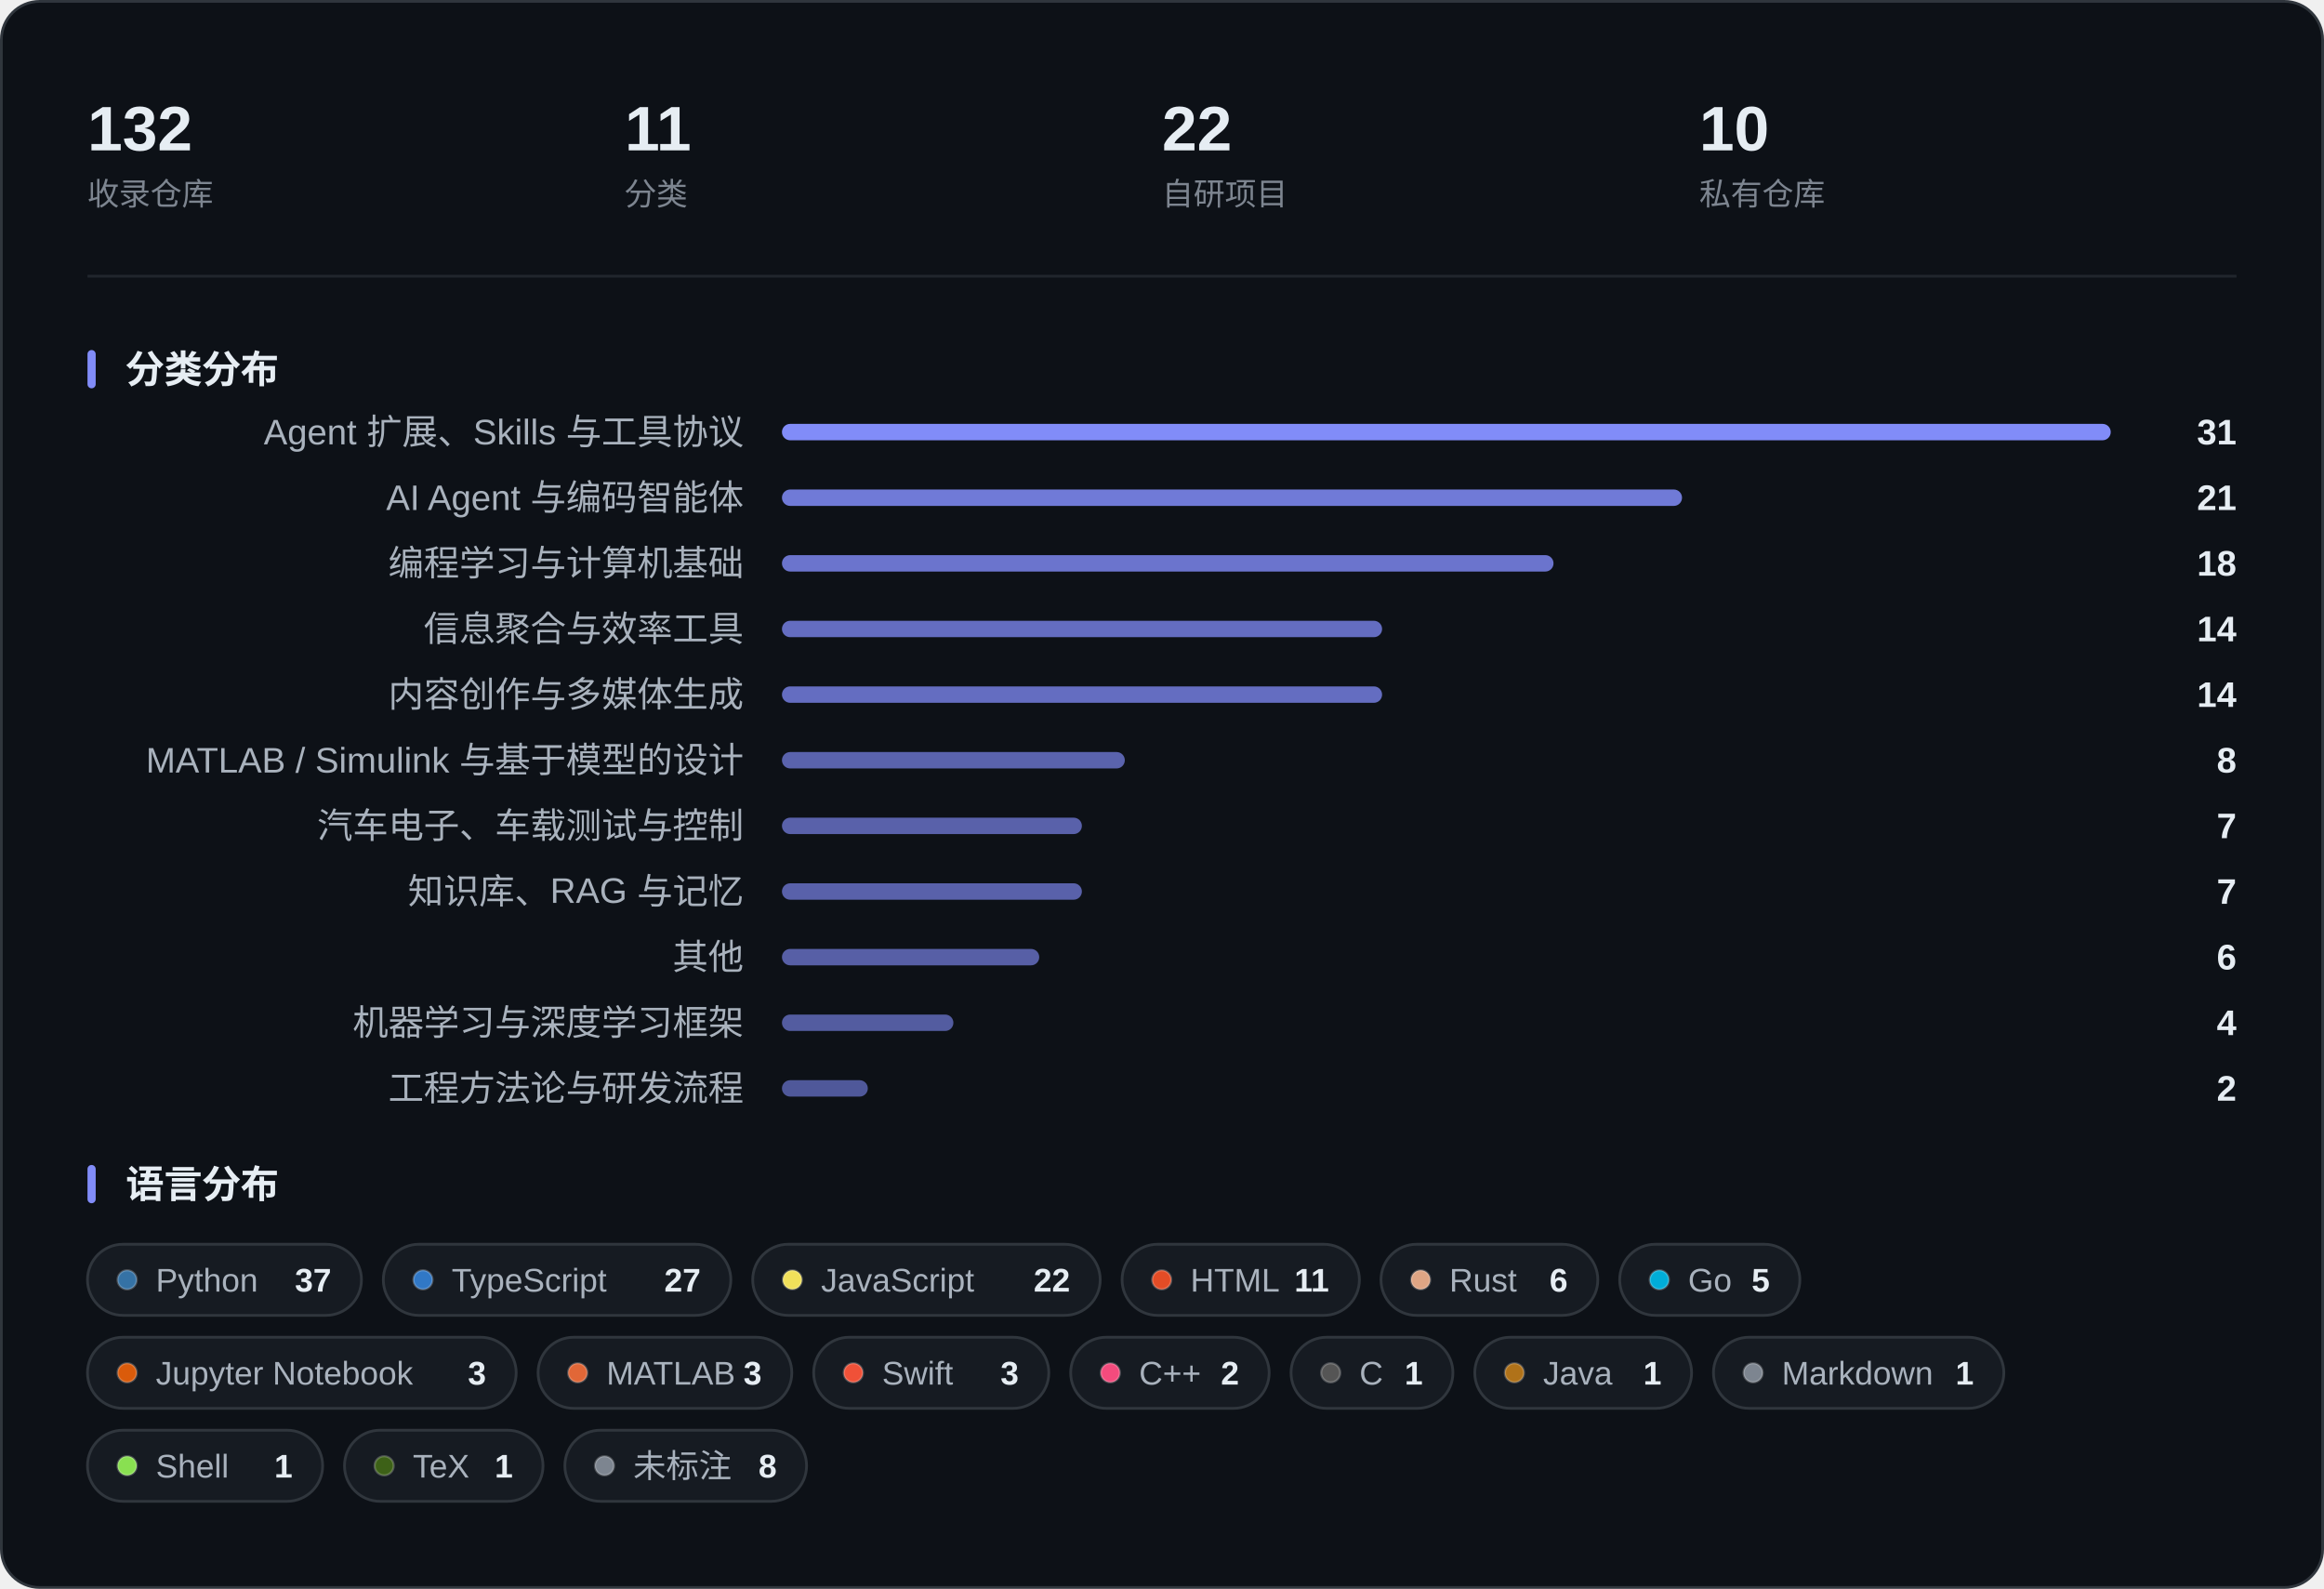
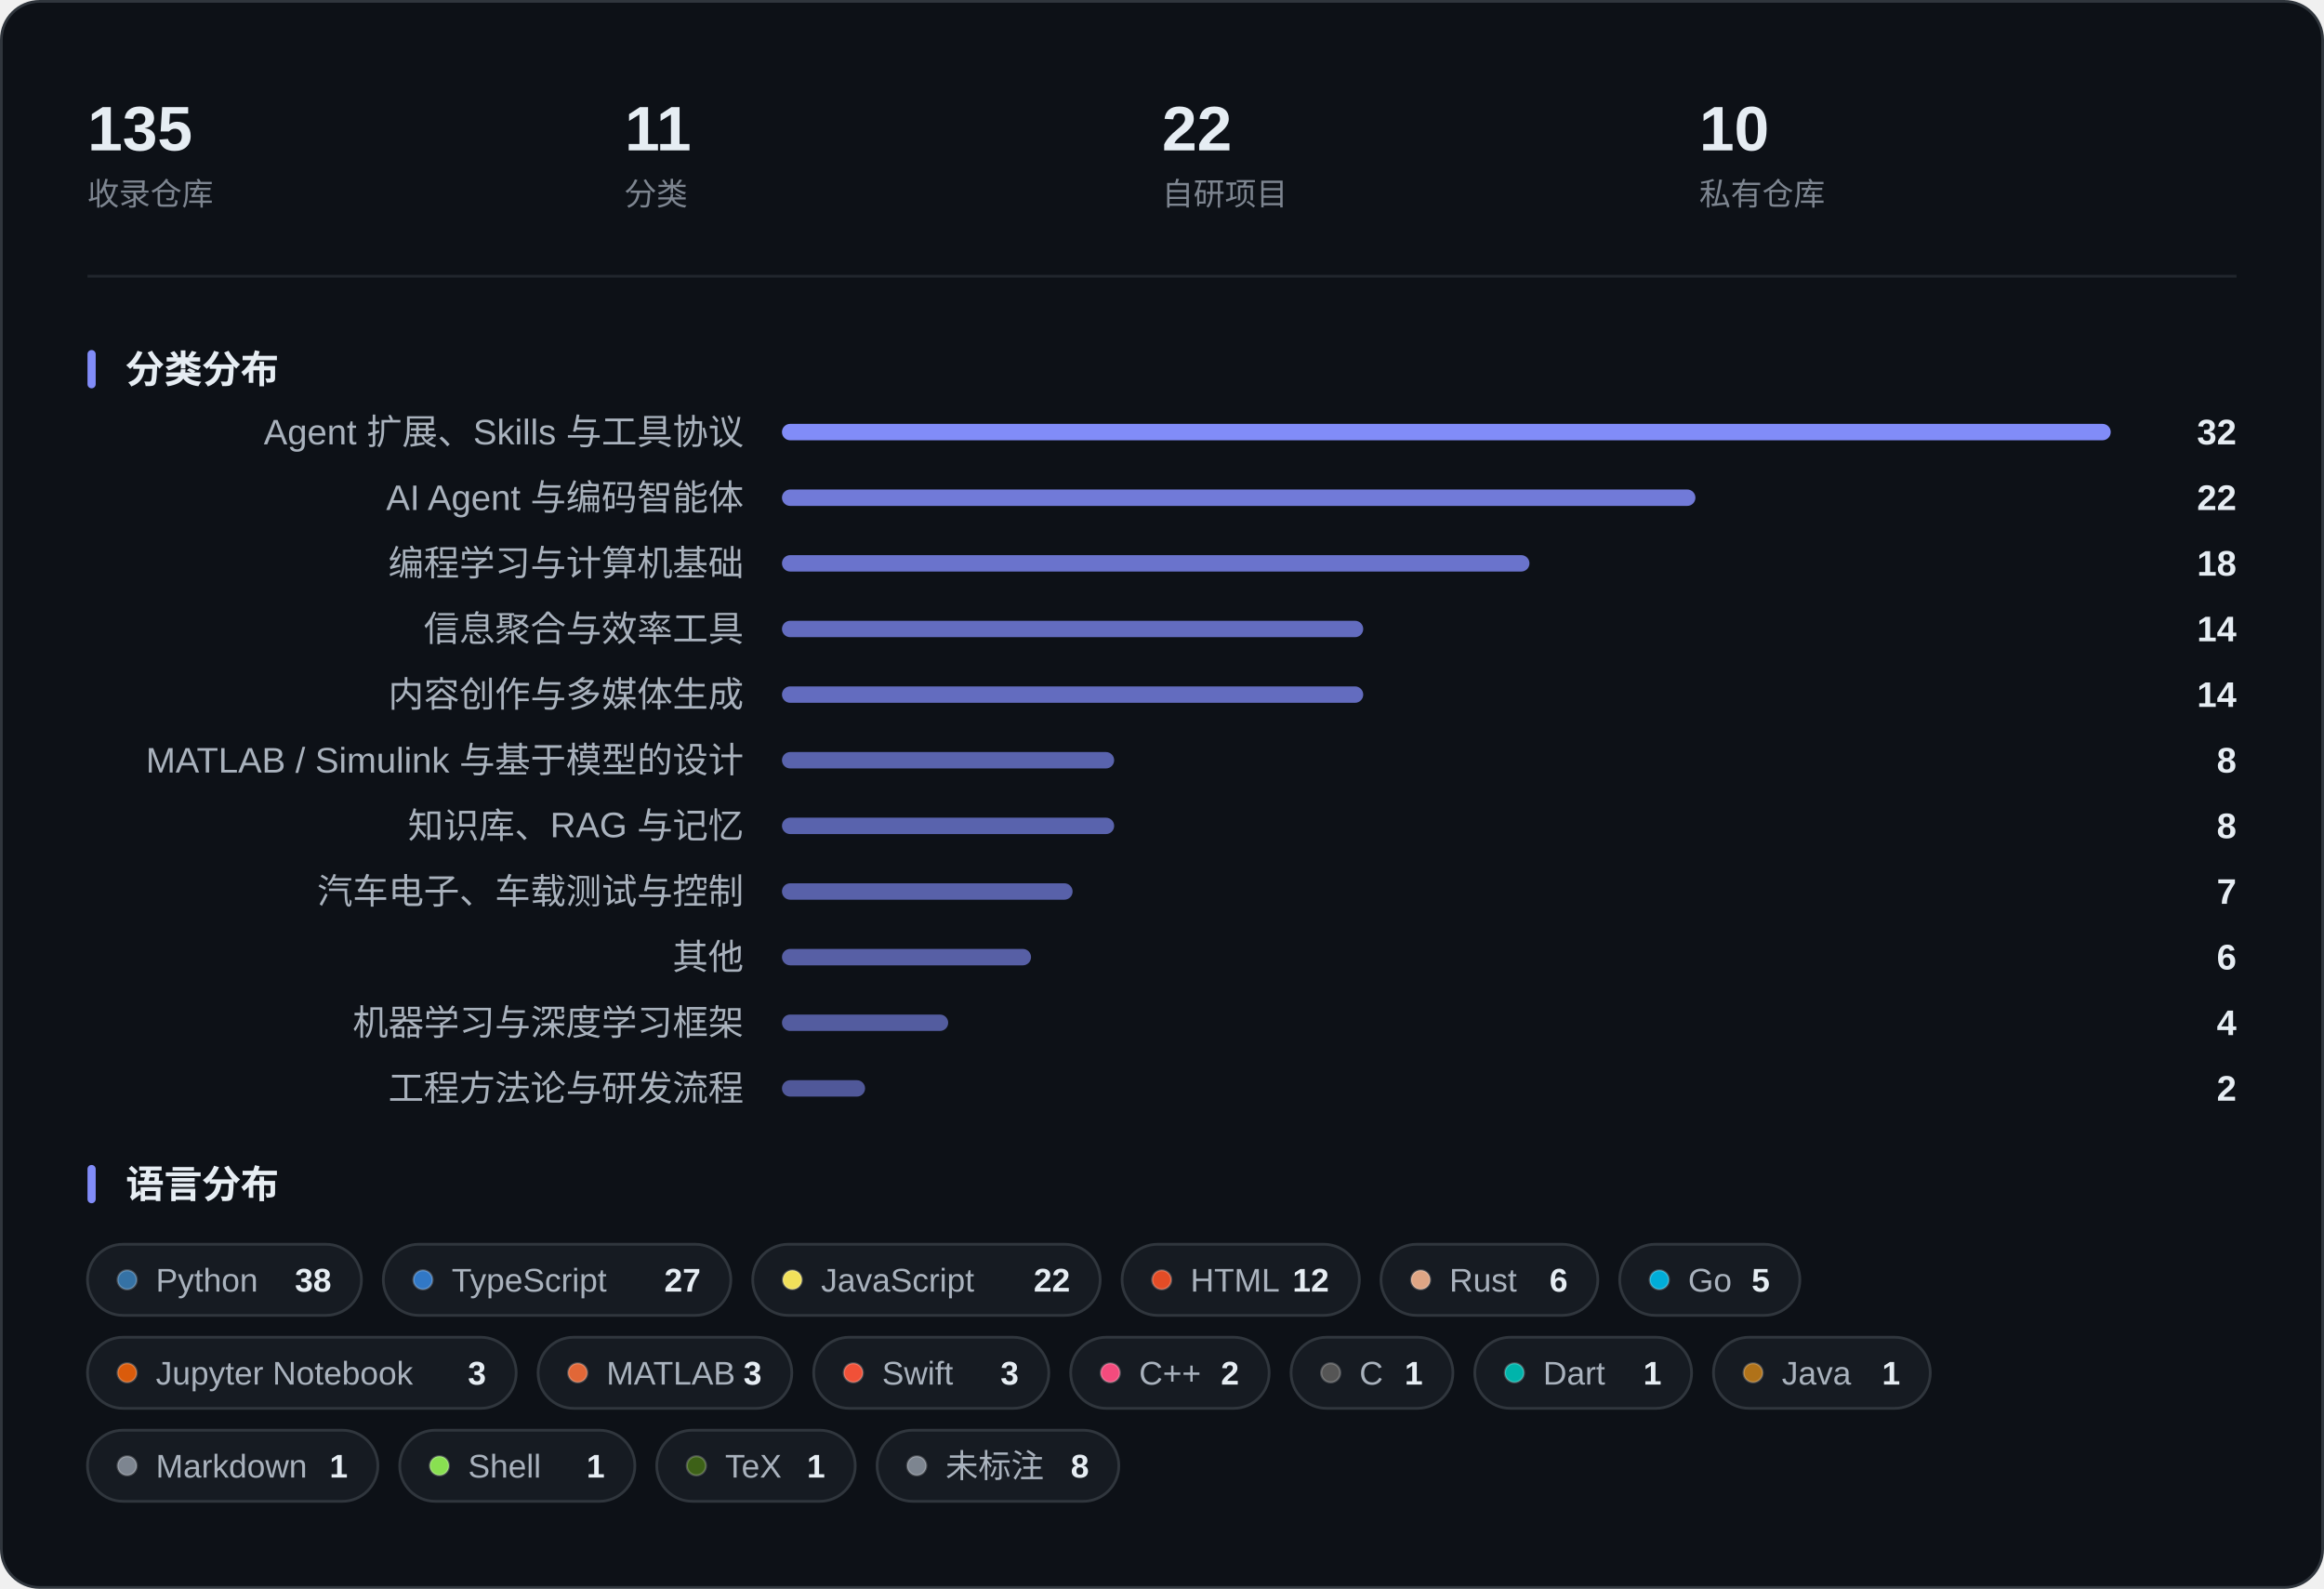
<svg xmlns="http://www.w3.org/2000/svg" width="850" height="581" viewBox="0 0 850 581" role="img" aria-label="收藏概览：指标、分类分布与语言分布">
  <rect x="0.5" y="0.5" width="849" height="580" rx="14" fill="#0D1117" stroke="#30363D" />
-   <text x="32.0" y="55.0" font-family="-apple-system, BlinkMacSystemFont, 'Segoe UI', 'PingFang SC', 'Hiragino Sans GB', 'Microsoft YaHei', 'Helvetica Neue', Arial, sans-serif" font-size="23" fill="#E6EDF3" font-weight="600">132</text>
+   <text x="32.0" y="55.0" font-family="-apple-system, BlinkMacSystemFont, 'Segoe UI', 'PingFang SC', 'Hiragino Sans GB', 'Microsoft YaHei', 'Helvetica Neue', Arial, sans-serif" font-size="23" fill="#E6EDF3" font-weight="600">135</text>
  <text x="32.0" y="75.0" font-family="-apple-system, BlinkMacSystemFont, 'Segoe UI', 'PingFang SC', 'Hiragino Sans GB', 'Microsoft YaHei', 'Helvetica Neue', Arial, sans-serif" font-size="11.5" fill="#7D8590">收录仓库</text>
  <text x="228.5" y="55.0" font-family="-apple-system, BlinkMacSystemFont, 'Segoe UI', 'PingFang SC', 'Hiragino Sans GB', 'Microsoft YaHei', 'Helvetica Neue', Arial, sans-serif" font-size="23" fill="#E6EDF3" font-weight="600">11</text>
  <text x="228.5" y="75.0" font-family="-apple-system, BlinkMacSystemFont, 'Segoe UI', 'PingFang SC', 'Hiragino Sans GB', 'Microsoft YaHei', 'Helvetica Neue', Arial, sans-serif" font-size="11.5" fill="#7D8590">分类</text>
  <text x="425.0" y="55.0" font-family="-apple-system, BlinkMacSystemFont, 'Segoe UI', 'PingFang SC', 'Hiragino Sans GB', 'Microsoft YaHei', 'Helvetica Neue', Arial, sans-serif" font-size="23" fill="#E6EDF3" font-weight="600">22</text>
  <text x="425.0" y="75.0" font-family="-apple-system, BlinkMacSystemFont, 'Segoe UI', 'PingFang SC', 'Hiragino Sans GB', 'Microsoft YaHei', 'Helvetica Neue', Arial, sans-serif" font-size="11.5" fill="#7D8590">自研项目</text>
  <text x="621.5" y="55.0" font-family="-apple-system, BlinkMacSystemFont, 'Segoe UI', 'PingFang SC', 'Hiragino Sans GB', 'Microsoft YaHei', 'Helvetica Neue', Arial, sans-serif" font-size="23" fill="#E6EDF3" font-weight="600">10</text>
  <text x="621.5" y="75.0" font-family="-apple-system, BlinkMacSystemFont, 'Segoe UI', 'PingFang SC', 'Hiragino Sans GB', 'Microsoft YaHei', 'Helvetica Neue', Arial, sans-serif" font-size="11.5" fill="#7D8590">私有仓库</text>
  <line x1="32" y1="101.0" x2="818" y2="101.0" stroke="#21262D" />
  <rect x="32" y="128.0" width="3" height="14" rx="1.5" fill="#818CF8" />
  <text x="46.0" y="140.0" font-family="-apple-system, BlinkMacSystemFont, 'Segoe UI', 'PingFang SC', 'Hiragino Sans GB', 'Microsoft YaHei', 'Helvetica Neue', Arial, sans-serif" font-size="14" fill="#E6EDF3" font-weight="600">分类分布</text>
  <text x="272.0" y="162.5" font-family="-apple-system, BlinkMacSystemFont, 'Segoe UI', 'PingFang SC', 'Hiragino Sans GB', 'Microsoft YaHei', 'Helvetica Neue', Arial, sans-serif" font-size="13" fill="#A9B2BD" text-anchor="end">Agent 扩展、Skills 与工具协议</text>
  <rect x="286.0" y="155.0" width="486.0" height="6" rx="3.0" fill="#818CF8" fill-opacity="1.000" />
-   <text x="818.0" y="162.5" font-family="-apple-system, BlinkMacSystemFont, 'Segoe UI', 'PingFang SC', 'Hiragino Sans GB', 'Microsoft YaHei', 'Helvetica Neue', Arial, sans-serif" font-size="13" fill="#E6EDF3" font-weight="600" text-anchor="end">31</text>
+   <text x="818.0" y="162.5" font-family="-apple-system, BlinkMacSystemFont, 'Segoe UI', 'PingFang SC', 'Hiragino Sans GB', 'Microsoft YaHei', 'Helvetica Neue', Arial, sans-serif" font-size="13" fill="#E6EDF3" font-weight="600" text-anchor="end">32</text>
  <text x="272.0" y="186.5" font-family="-apple-system, BlinkMacSystemFont, 'Segoe UI', 'PingFang SC', 'Hiragino Sans GB', 'Microsoft YaHei', 'Helvetica Neue', Arial, sans-serif" font-size="13" fill="#A9B2BD" text-anchor="end">AI Agent 与编码智能体</text>
-   <rect x="286.0" y="179.0" width="329.2" height="6" rx="3.0" fill="#818CF8" fill-opacity="0.855" />
-   <text x="818.0" y="186.5" font-family="-apple-system, BlinkMacSystemFont, 'Segoe UI', 'PingFang SC', 'Hiragino Sans GB', 'Microsoft YaHei', 'Helvetica Neue', Arial, sans-serif" font-size="13" fill="#E6EDF3" font-weight="600" text-anchor="end">21</text>
+   <rect x="286.0" y="179.0" width="334.1" height="6" rx="3.0" fill="#818CF8" fill-opacity="0.859" />
+   <text x="818.0" y="186.5" font-family="-apple-system, BlinkMacSystemFont, 'Segoe UI', 'PingFang SC', 'Hiragino Sans GB', 'Microsoft YaHei', 'Helvetica Neue', Arial, sans-serif" font-size="13" fill="#E6EDF3" font-weight="600" text-anchor="end">22</text>
  <text x="272.0" y="210.5" font-family="-apple-system, BlinkMacSystemFont, 'Segoe UI', 'PingFang SC', 'Hiragino Sans GB', 'Microsoft YaHei', 'Helvetica Neue', Arial, sans-serif" font-size="13" fill="#A9B2BD" text-anchor="end">编程学习与计算机基础</text>
-   <rect x="286.0" y="203.0" width="282.2" height="6" rx="3.0" fill="#818CF8" fill-opacity="0.811" />
+   <rect x="286.0" y="203.0" width="273.4" height="6" rx="3.0" fill="#818CF8" fill-opacity="0.803" />
  <text x="818.0" y="210.5" font-family="-apple-system, BlinkMacSystemFont, 'Segoe UI', 'PingFang SC', 'Hiragino Sans GB', 'Microsoft YaHei', 'Helvetica Neue', Arial, sans-serif" font-size="13" fill="#E6EDF3" font-weight="600" text-anchor="end">18</text>
  <text x="272.0" y="234.5" font-family="-apple-system, BlinkMacSystemFont, 'Segoe UI', 'PingFang SC', 'Hiragino Sans GB', 'Microsoft YaHei', 'Helvetica Neue', Arial, sans-serif" font-size="13" fill="#A9B2BD" text-anchor="end">信息聚合与效率工具</text>
-   <rect x="286.0" y="227.0" width="219.5" height="6" rx="3.0" fill="#818CF8" fill-opacity="0.753" />
+   <rect x="286.0" y="227.0" width="212.6" height="6" rx="3.0" fill="#818CF8" fill-opacity="0.747" />
  <text x="818.0" y="234.5" font-family="-apple-system, BlinkMacSystemFont, 'Segoe UI', 'PingFang SC', 'Hiragino Sans GB', 'Microsoft YaHei', 'Helvetica Neue', Arial, sans-serif" font-size="13" fill="#E6EDF3" font-weight="600" text-anchor="end">14</text>
  <text x="272.0" y="258.5" font-family="-apple-system, BlinkMacSystemFont, 'Segoe UI', 'PingFang SC', 'Hiragino Sans GB', 'Microsoft YaHei', 'Helvetica Neue', Arial, sans-serif" font-size="13" fill="#A9B2BD" text-anchor="end">内容创作与多媒体生成</text>
-   <rect x="286.0" y="251.0" width="219.5" height="6" rx="3.0" fill="#818CF8" fill-opacity="0.753" />
+   <rect x="286.0" y="251.0" width="212.6" height="6" rx="3.0" fill="#818CF8" fill-opacity="0.747" />
  <text x="818.0" y="258.5" font-family="-apple-system, BlinkMacSystemFont, 'Segoe UI', 'PingFang SC', 'Hiragino Sans GB', 'Microsoft YaHei', 'Helvetica Neue', Arial, sans-serif" font-size="13" fill="#E6EDF3" font-weight="600" text-anchor="end">14</text>
  <text x="272.0" y="282.5" font-family="-apple-system, BlinkMacSystemFont, 'Segoe UI', 'PingFang SC', 'Hiragino Sans GB', 'Microsoft YaHei', 'Helvetica Neue', Arial, sans-serif" font-size="13" fill="#A9B2BD" text-anchor="end">MATLAB / Simulink 与基于模型的设计</text>
-   <rect x="286.0" y="275.0" width="125.4" height="6" rx="3.0" fill="#818CF8" fill-opacity="0.666" />
+   <rect x="286.0" y="275.0" width="121.5" height="6" rx="3.0" fill="#818CF8" fill-opacity="0.663" />
  <text x="818.0" y="282.5" font-family="-apple-system, BlinkMacSystemFont, 'Segoe UI', 'PingFang SC', 'Hiragino Sans GB', 'Microsoft YaHei', 'Helvetica Neue', Arial, sans-serif" font-size="13" fill="#E6EDF3" font-weight="600" text-anchor="end">8</text>
-   <text x="272.0" y="306.5" font-family="-apple-system, BlinkMacSystemFont, 'Segoe UI', 'PingFang SC', 'Hiragino Sans GB', 'Microsoft YaHei', 'Helvetica Neue', Arial, sans-serif" font-size="13" fill="#A9B2BD" text-anchor="end">汽车电子、车载测试与控制</text>
-   <rect x="286.0" y="299.0" width="109.7" height="6" rx="3.0" fill="#818CF8" fill-opacity="0.652" />
-   <text x="818.0" y="306.5" font-family="-apple-system, BlinkMacSystemFont, 'Segoe UI', 'PingFang SC', 'Hiragino Sans GB', 'Microsoft YaHei', 'Helvetica Neue', Arial, sans-serif" font-size="13" fill="#E6EDF3" font-weight="600" text-anchor="end">7</text>
-   <text x="272.0" y="330.5" font-family="-apple-system, BlinkMacSystemFont, 'Segoe UI', 'PingFang SC', 'Hiragino Sans GB', 'Microsoft YaHei', 'Helvetica Neue', Arial, sans-serif" font-size="13" fill="#A9B2BD" text-anchor="end">知识库、RAG 与记忆</text>
-   <rect x="286.0" y="323.0" width="109.7" height="6" rx="3.0" fill="#818CF8" fill-opacity="0.652" />
+   <text x="272.0" y="306.5" font-family="-apple-system, BlinkMacSystemFont, 'Segoe UI', 'PingFang SC', 'Hiragino Sans GB', 'Microsoft YaHei', 'Helvetica Neue', Arial, sans-serif" font-size="13" fill="#A9B2BD" text-anchor="end">知识库、RAG 与记忆</text>
+   <rect x="286.0" y="299.0" width="121.5" height="6" rx="3.0" fill="#818CF8" fill-opacity="0.663" />
+   <text x="818.0" y="306.5" font-family="-apple-system, BlinkMacSystemFont, 'Segoe UI', 'PingFang SC', 'Hiragino Sans GB', 'Microsoft YaHei', 'Helvetica Neue', Arial, sans-serif" font-size="13" fill="#E6EDF3" font-weight="600" text-anchor="end">8</text>
+   <text x="272.0" y="330.5" font-family="-apple-system, BlinkMacSystemFont, 'Segoe UI', 'PingFang SC', 'Hiragino Sans GB', 'Microsoft YaHei', 'Helvetica Neue', Arial, sans-serif" font-size="13" fill="#A9B2BD" text-anchor="end">汽车电子、车载测试与控制</text>
+   <rect x="286.0" y="323.0" width="106.3" height="6" rx="3.0" fill="#818CF8" fill-opacity="0.648" />
  <text x="818.0" y="330.5" font-family="-apple-system, BlinkMacSystemFont, 'Segoe UI', 'PingFang SC', 'Hiragino Sans GB', 'Microsoft YaHei', 'Helvetica Neue', Arial, sans-serif" font-size="13" fill="#E6EDF3" font-weight="600" text-anchor="end">7</text>
  <text x="272.0" y="354.5" font-family="-apple-system, BlinkMacSystemFont, 'Segoe UI', 'PingFang SC', 'Hiragino Sans GB', 'Microsoft YaHei', 'Helvetica Neue', Arial, sans-serif" font-size="13" fill="#A9B2BD" text-anchor="end">其他</text>
-   <rect x="286.0" y="347.0" width="94.1" height="6" rx="3.0" fill="#818CF8" fill-opacity="0.637" />
+   <rect x="286.0" y="347.0" width="91.1" height="6" rx="3.0" fill="#818CF8" fill-opacity="0.634" />
  <text x="818.0" y="354.5" font-family="-apple-system, BlinkMacSystemFont, 'Segoe UI', 'PingFang SC', 'Hiragino Sans GB', 'Microsoft YaHei', 'Helvetica Neue', Arial, sans-serif" font-size="13" fill="#E6EDF3" font-weight="600" text-anchor="end">6</text>
  <text x="272.0" y="378.5" font-family="-apple-system, BlinkMacSystemFont, 'Segoe UI', 'PingFang SC', 'Hiragino Sans GB', 'Microsoft YaHei', 'Helvetica Neue', Arial, sans-serif" font-size="13" fill="#A9B2BD" text-anchor="end">机器学习与深度学习框架</text>
-   <rect x="286.0" y="371.0" width="62.7" height="6" rx="3.0" fill="#818CF8" fill-opacity="0.608" />
+   <rect x="286.0" y="371.0" width="60.8" height="6" rx="3.0" fill="#818CF8" fill-opacity="0.606" />
  <text x="818.0" y="378.5" font-family="-apple-system, BlinkMacSystemFont, 'Segoe UI', 'PingFang SC', 'Hiragino Sans GB', 'Microsoft YaHei', 'Helvetica Neue', Arial, sans-serif" font-size="13" fill="#E6EDF3" font-weight="600" text-anchor="end">4</text>
  <text x="272.0" y="402.5" font-family="-apple-system, BlinkMacSystemFont, 'Segoe UI', 'PingFang SC', 'Hiragino Sans GB', 'Microsoft YaHei', 'Helvetica Neue', Arial, sans-serif" font-size="13" fill="#A9B2BD" text-anchor="end">工程方法论与研发流程</text>
-   <rect x="286.0" y="395.0" width="31.4" height="6" rx="3.0" fill="#818CF8" fill-opacity="0.579" />
+   <rect x="286.0" y="395.0" width="30.4" height="6" rx="3.0" fill="#818CF8" fill-opacity="0.578" />
  <text x="818.0" y="402.5" font-family="-apple-system, BlinkMacSystemFont, 'Segoe UI', 'PingFang SC', 'Hiragino Sans GB', 'Microsoft YaHei', 'Helvetica Neue', Arial, sans-serif" font-size="13" fill="#E6EDF3" font-weight="600" text-anchor="end">2</text>
  <rect x="32" y="426.0" width="3" height="14" rx="1.5" fill="#818CF8" />
  <text x="46.0" y="438.0" font-family="-apple-system, BlinkMacSystemFont, 'Segoe UI', 'PingFang SC', 'Hiragino Sans GB', 'Microsoft YaHei', 'Helvetica Neue', Arial, sans-serif" font-size="14" fill="#E6EDF3" font-weight="600">语言分布</text>
  <rect x="32.0" y="455.0" width="100.2" height="26" rx="13.0" fill="#161B22" stroke="#30363D" />
  <circle cx="46.5" cy="468.0" r="3.5" fill="#3572A5" stroke="#FFFFFF" stroke-opacity="0.22" stroke-width="0.8" />
  <text x="57.0" y="472.3" font-family="-apple-system, BlinkMacSystemFont, 'Segoe UI', 'PingFang SC', 'Hiragino Sans GB', 'Microsoft YaHei', 'Helvetica Neue', Arial, sans-serif" font-size="12" fill="#A9B2BD">Python</text>
-   <text x="121.2" y="472.3" font-family="-apple-system, BlinkMacSystemFont, 'Segoe UI', 'PingFang SC', 'Hiragino Sans GB', 'Microsoft YaHei', 'Helvetica Neue', Arial, sans-serif" font-size="12" fill="#E6EDF3" font-weight="600" text-anchor="end">37</text>
+   <text x="121.2" y="472.3" font-family="-apple-system, BlinkMacSystemFont, 'Segoe UI', 'PingFang SC', 'Hiragino Sans GB', 'Microsoft YaHei', 'Helvetica Neue', Arial, sans-serif" font-size="12" fill="#E6EDF3" font-weight="600" text-anchor="end">38</text>
  <rect x="140.2" y="455.0" width="127.1" height="26" rx="13.0" fill="#161B22" stroke="#30363D" />
  <circle cx="154.7" cy="468.0" r="3.5" fill="#3178C6" stroke="#FFFFFF" stroke-opacity="0.22" stroke-width="0.8" />
  <text x="165.2" y="472.3" font-family="-apple-system, BlinkMacSystemFont, 'Segoe UI', 'PingFang SC', 'Hiragino Sans GB', 'Microsoft YaHei', 'Helvetica Neue', Arial, sans-serif" font-size="12" fill="#A9B2BD">TypeScript</text>
  <text x="256.3" y="472.3" font-family="-apple-system, BlinkMacSystemFont, 'Segoe UI', 'PingFang SC', 'Hiragino Sans GB', 'Microsoft YaHei', 'Helvetica Neue', Arial, sans-serif" font-size="12" fill="#E6EDF3" font-weight="600" text-anchor="end">27</text>
  <rect x="275.3" y="455.0" width="127.1" height="26" rx="13.0" fill="#161B22" stroke="#30363D" />
  <circle cx="289.8" cy="468.0" r="3.5" fill="#F1E05A" stroke="#FFFFFF" stroke-opacity="0.22" stroke-width="0.8" />
  <text x="300.3" y="472.3" font-family="-apple-system, BlinkMacSystemFont, 'Segoe UI', 'PingFang SC', 'Hiragino Sans GB', 'Microsoft YaHei', 'Helvetica Neue', Arial, sans-serif" font-size="12" fill="#A9B2BD">JavaScript</text>
  <text x="391.4" y="472.3" font-family="-apple-system, BlinkMacSystemFont, 'Segoe UI', 'PingFang SC', 'Hiragino Sans GB', 'Microsoft YaHei', 'Helvetica Neue', Arial, sans-serif" font-size="12" fill="#E6EDF3" font-weight="600" text-anchor="end">22</text>
  <rect x="410.4" y="455.0" width="86.8" height="26" rx="13.0" fill="#161B22" stroke="#30363D" />
  <circle cx="424.9" cy="468.0" r="3.5" fill="#E34C26" stroke="#FFFFFF" stroke-opacity="0.22" stroke-width="0.8" />
  <text x="435.4" y="472.3" font-family="-apple-system, BlinkMacSystemFont, 'Segoe UI', 'PingFang SC', 'Hiragino Sans GB', 'Microsoft YaHei', 'Helvetica Neue', Arial, sans-serif" font-size="12" fill="#A9B2BD">HTML</text>
-   <text x="486.1" y="472.3" font-family="-apple-system, BlinkMacSystemFont, 'Segoe UI', 'PingFang SC', 'Hiragino Sans GB', 'Microsoft YaHei', 'Helvetica Neue', Arial, sans-serif" font-size="12" fill="#E6EDF3" font-weight="600" text-anchor="end">11</text>
+   <text x="486.1" y="472.3" font-family="-apple-system, BlinkMacSystemFont, 'Segoe UI', 'PingFang SC', 'Hiragino Sans GB', 'Microsoft YaHei', 'Helvetica Neue', Arial, sans-serif" font-size="12" fill="#E6EDF3" font-weight="600" text-anchor="end">12</text>
  <rect x="505.1" y="455.0" width="79.3" height="26" rx="13.0" fill="#161B22" stroke="#30363D" />
  <circle cx="519.6" cy="468.0" r="3.5" fill="#DEA584" stroke="#FFFFFF" stroke-opacity="0.22" stroke-width="0.8" />
  <text x="530.1" y="472.3" font-family="-apple-system, BlinkMacSystemFont, 'Segoe UI', 'PingFang SC', 'Hiragino Sans GB', 'Microsoft YaHei', 'Helvetica Neue', Arial, sans-serif" font-size="12" fill="#A9B2BD">Rust</text>
  <text x="573.4" y="472.3" font-family="-apple-system, BlinkMacSystemFont, 'Segoe UI', 'PingFang SC', 'Hiragino Sans GB', 'Microsoft YaHei', 'Helvetica Neue', Arial, sans-serif" font-size="12" fill="#E6EDF3" font-weight="600" text-anchor="end">6</text>
  <rect x="592.4" y="455.0" width="65.9" height="26" rx="13.0" fill="#161B22" stroke="#30363D" />
  <circle cx="606.9" cy="468.0" r="3.5" fill="#00ADD8" stroke="#FFFFFF" stroke-opacity="0.22" stroke-width="0.8" />
  <text x="617.4" y="472.3" font-family="-apple-system, BlinkMacSystemFont, 'Segoe UI', 'PingFang SC', 'Hiragino Sans GB', 'Microsoft YaHei', 'Helvetica Neue', Arial, sans-serif" font-size="12" fill="#A9B2BD">Go</text>
  <text x="647.3" y="472.3" font-family="-apple-system, BlinkMacSystemFont, 'Segoe UI', 'PingFang SC', 'Hiragino Sans GB', 'Microsoft YaHei', 'Helvetica Neue', Arial, sans-serif" font-size="12" fill="#E6EDF3" font-weight="600" text-anchor="end">5</text>
  <rect x="32.0" y="489.0" width="156.8" height="26" rx="13.0" fill="#161B22" stroke="#30363D" />
  <circle cx="46.5" cy="502.0" r="3.5" fill="#DA5B0B" stroke="#FFFFFF" stroke-opacity="0.22" stroke-width="0.8" />
  <text x="57.0" y="506.3" font-family="-apple-system, BlinkMacSystemFont, 'Segoe UI', 'PingFang SC', 'Hiragino Sans GB', 'Microsoft YaHei', 'Helvetica Neue', Arial, sans-serif" font-size="12" fill="#A9B2BD">Jupyter Notebook</text>
  <text x="177.8" y="506.3" font-family="-apple-system, BlinkMacSystemFont, 'Segoe UI', 'PingFang SC', 'Hiragino Sans GB', 'Microsoft YaHei', 'Helvetica Neue', Arial, sans-serif" font-size="12" fill="#E6EDF3" font-weight="600" text-anchor="end">3</text>
  <rect x="196.8" y="489.0" width="92.8" height="26" rx="13.0" fill="#161B22" stroke="#30363D" />
  <circle cx="211.3" cy="502.0" r="3.5" fill="#E16737" stroke="#FFFFFF" stroke-opacity="0.22" stroke-width="0.8" />
  <text x="221.8" y="506.3" font-family="-apple-system, BlinkMacSystemFont, 'Segoe UI', 'PingFang SC', 'Hiragino Sans GB', 'Microsoft YaHei', 'Helvetica Neue', Arial, sans-serif" font-size="12" fill="#A9B2BD">MATLAB</text>
  <text x="278.6" y="506.3" font-family="-apple-system, BlinkMacSystemFont, 'Segoe UI', 'PingFang SC', 'Hiragino Sans GB', 'Microsoft YaHei', 'Helvetica Neue', Arial, sans-serif" font-size="12" fill="#E6EDF3" font-weight="600" text-anchor="end">3</text>
  <rect x="297.6" y="489.0" width="86.0" height="26" rx="13.0" fill="#161B22" stroke="#30363D" />
  <circle cx="312.1" cy="502.0" r="3.5" fill="#F05138" stroke="#FFFFFF" stroke-opacity="0.22" stroke-width="0.8" />
  <text x="322.6" y="506.3" font-family="-apple-system, BlinkMacSystemFont, 'Segoe UI', 'PingFang SC', 'Hiragino Sans GB', 'Microsoft YaHei', 'Helvetica Neue', Arial, sans-serif" font-size="12" fill="#A9B2BD">Swift</text>
  <text x="372.6" y="506.3" font-family="-apple-system, BlinkMacSystemFont, 'Segoe UI', 'PingFang SC', 'Hiragino Sans GB', 'Microsoft YaHei', 'Helvetica Neue', Arial, sans-serif" font-size="12" fill="#E6EDF3" font-weight="600" text-anchor="end">3</text>
  <rect x="391.6" y="489.0" width="72.6" height="26" rx="13.0" fill="#161B22" stroke="#30363D" />
  <circle cx="406.1" cy="502.0" r="3.5" fill="#F34B7D" stroke="#FFFFFF" stroke-opacity="0.22" stroke-width="0.8" />
  <text x="416.6" y="506.3" font-family="-apple-system, BlinkMacSystemFont, 'Segoe UI', 'PingFang SC', 'Hiragino Sans GB', 'Microsoft YaHei', 'Helvetica Neue', Arial, sans-serif" font-size="12" fill="#A9B2BD">C++</text>
  <text x="453.2" y="506.3" font-family="-apple-system, BlinkMacSystemFont, 'Segoe UI', 'PingFang SC', 'Hiragino Sans GB', 'Microsoft YaHei', 'Helvetica Neue', Arial, sans-serif" font-size="12" fill="#E6EDF3" font-weight="600" text-anchor="end">2</text>
  <rect x="472.2" y="489.0" width="59.2" height="26" rx="13.0" fill="#161B22" stroke="#30363D" />
  <circle cx="486.7" cy="502.0" r="3.5" fill="#555555" stroke="#FFFFFF" stroke-opacity="0.22" stroke-width="0.8" />
  <text x="497.2" y="506.3" font-family="-apple-system, BlinkMacSystemFont, 'Segoe UI', 'PingFang SC', 'Hiragino Sans GB', 'Microsoft YaHei', 'Helvetica Neue', Arial, sans-serif" font-size="12" fill="#A9B2BD">C</text>
  <text x="520.4" y="506.3" font-family="-apple-system, BlinkMacSystemFont, 'Segoe UI', 'PingFang SC', 'Hiragino Sans GB', 'Microsoft YaHei', 'Helvetica Neue', Arial, sans-serif" font-size="12" fill="#E6EDF3" font-weight="600" text-anchor="end">1</text>
  <rect x="539.4" y="489.0" width="79.3" height="26" rx="13.0" fill="#161B22" stroke="#30363D" />
-   <circle cx="553.9" cy="502.0" r="3.5" fill="#B07219" stroke="#FFFFFF" stroke-opacity="0.22" stroke-width="0.8" />
-   <text x="564.4" y="506.3" font-family="-apple-system, BlinkMacSystemFont, 'Segoe UI', 'PingFang SC', 'Hiragino Sans GB', 'Microsoft YaHei', 'Helvetica Neue', Arial, sans-serif" font-size="12" fill="#A9B2BD">Java</text>
+   <circle cx="553.9" cy="502.0" r="3.5" fill="#00B4AB" stroke="#FFFFFF" stroke-opacity="0.22" stroke-width="0.8" />
+   <text x="564.4" y="506.3" font-family="-apple-system, BlinkMacSystemFont, 'Segoe UI', 'PingFang SC', 'Hiragino Sans GB', 'Microsoft YaHei', 'Helvetica Neue', Arial, sans-serif" font-size="12" fill="#A9B2BD">Dart</text>
  <text x="607.7" y="506.3" font-family="-apple-system, BlinkMacSystemFont, 'Segoe UI', 'PingFang SC', 'Hiragino Sans GB', 'Microsoft YaHei', 'Helvetica Neue', Arial, sans-serif" font-size="12" fill="#E6EDF3" font-weight="600" text-anchor="end">1</text>
-   <rect x="626.7" y="489.0" width="106.2" height="26" rx="13.0" fill="#161B22" stroke="#30363D" />
-   <circle cx="641.2" cy="502.0" r="3.5" fill="#7D8590" stroke="#FFFFFF" stroke-opacity="0.22" stroke-width="0.8" />
-   <text x="651.7" y="506.3" font-family="-apple-system, BlinkMacSystemFont, 'Segoe UI', 'PingFang SC', 'Hiragino Sans GB', 'Microsoft YaHei', 'Helvetica Neue', Arial, sans-serif" font-size="12" fill="#A9B2BD">Markdown</text>
-   <text x="721.9" y="506.3" font-family="-apple-system, BlinkMacSystemFont, 'Segoe UI', 'PingFang SC', 'Hiragino Sans GB', 'Microsoft YaHei', 'Helvetica Neue', Arial, sans-serif" font-size="12" fill="#E6EDF3" font-weight="600" text-anchor="end">1</text>
-   <rect x="32.0" y="523.0" width="86.0" height="26" rx="13.0" fill="#161B22" stroke="#30363D" />
-   <circle cx="46.5" cy="536.0" r="3.5" fill="#89E051" stroke="#FFFFFF" stroke-opacity="0.22" stroke-width="0.8" />
-   <text x="57.0" y="540.3" font-family="-apple-system, BlinkMacSystemFont, 'Segoe UI', 'PingFang SC', 'Hiragino Sans GB', 'Microsoft YaHei', 'Helvetica Neue', Arial, sans-serif" font-size="12" fill="#A9B2BD">Shell</text>
-   <text x="107.0" y="540.3" font-family="-apple-system, BlinkMacSystemFont, 'Segoe UI', 'PingFang SC', 'Hiragino Sans GB', 'Microsoft YaHei', 'Helvetica Neue', Arial, sans-serif" font-size="12" fill="#E6EDF3" font-weight="600" text-anchor="end">1</text>
-   <rect x="126.0" y="523.0" width="72.6" height="26" rx="13.0" fill="#161B22" stroke="#30363D" />
-   <circle cx="140.5" cy="536.0" r="3.5" fill="#3D6117" stroke="#FFFFFF" stroke-opacity="0.22" stroke-width="0.8" />
-   <text x="151.0" y="540.3" font-family="-apple-system, BlinkMacSystemFont, 'Segoe UI', 'PingFang SC', 'Hiragino Sans GB', 'Microsoft YaHei', 'Helvetica Neue', Arial, sans-serif" font-size="12" fill="#A9B2BD">TeX</text>
-   <text x="187.6" y="540.3" font-family="-apple-system, BlinkMacSystemFont, 'Segoe UI', 'PingFang SC', 'Hiragino Sans GB', 'Microsoft YaHei', 'Helvetica Neue', Arial, sans-serif" font-size="12" fill="#E6EDF3" font-weight="600" text-anchor="end">1</text>
-   <rect x="206.6" y="523.0" width="88.4" height="26" rx="13.0" fill="#161B22" stroke="#30363D" />
-   <circle cx="221.1" cy="536.0" r="3.5" fill="#7D8590" stroke="#FFFFFF" stroke-opacity="0.22" stroke-width="0.8" />
-   <text x="231.6" y="540.3" font-family="-apple-system, BlinkMacSystemFont, 'Segoe UI', 'PingFang SC', 'Hiragino Sans GB', 'Microsoft YaHei', 'Helvetica Neue', Arial, sans-serif" font-size="12" fill="#A9B2BD">未标注</text>
-   <text x="284.1" y="540.3" font-family="-apple-system, BlinkMacSystemFont, 'Segoe UI', 'PingFang SC', 'Hiragino Sans GB', 'Microsoft YaHei', 'Helvetica Neue', Arial, sans-serif" font-size="12" fill="#E6EDF3" font-weight="600" text-anchor="end">8</text>
+   <rect x="626.7" y="489.0" width="79.3" height="26" rx="13.0" fill="#161B22" stroke="#30363D" />
+   <circle cx="641.2" cy="502.0" r="3.5" fill="#B07219" stroke="#FFFFFF" stroke-opacity="0.22" stroke-width="0.8" />
+   <text x="651.7" y="506.3" font-family="-apple-system, BlinkMacSystemFont, 'Segoe UI', 'PingFang SC', 'Hiragino Sans GB', 'Microsoft YaHei', 'Helvetica Neue', Arial, sans-serif" font-size="12" fill="#A9B2BD">Java</text>
+   <text x="695.0" y="506.3" font-family="-apple-system, BlinkMacSystemFont, 'Segoe UI', 'PingFang SC', 'Hiragino Sans GB', 'Microsoft YaHei', 'Helvetica Neue', Arial, sans-serif" font-size="12" fill="#E6EDF3" font-weight="600" text-anchor="end">1</text>
+   <rect x="32.0" y="523.0" width="106.2" height="26" rx="13.0" fill="#161B22" stroke="#30363D" />
+   <circle cx="46.5" cy="536.0" r="3.5" fill="#7D8590" stroke="#FFFFFF" stroke-opacity="0.22" stroke-width="0.8" />
+   <text x="57.0" y="540.3" font-family="-apple-system, BlinkMacSystemFont, 'Segoe UI', 'PingFang SC', 'Hiragino Sans GB', 'Microsoft YaHei', 'Helvetica Neue', Arial, sans-serif" font-size="12" fill="#A9B2BD">Markdown</text>
+   <text x="127.2" y="540.3" font-family="-apple-system, BlinkMacSystemFont, 'Segoe UI', 'PingFang SC', 'Hiragino Sans GB', 'Microsoft YaHei', 'Helvetica Neue', Arial, sans-serif" font-size="12" fill="#E6EDF3" font-weight="600" text-anchor="end">1</text>
+   <rect x="146.2" y="523.0" width="86.0" height="26" rx="13.0" fill="#161B22" stroke="#30363D" />
+   <circle cx="160.7" cy="536.0" r="3.5" fill="#89E051" stroke="#FFFFFF" stroke-opacity="0.22" stroke-width="0.8" />
+   <text x="171.2" y="540.3" font-family="-apple-system, BlinkMacSystemFont, 'Segoe UI', 'PingFang SC', 'Hiragino Sans GB', 'Microsoft YaHei', 'Helvetica Neue', Arial, sans-serif" font-size="12" fill="#A9B2BD">Shell</text>
+   <text x="221.2" y="540.3" font-family="-apple-system, BlinkMacSystemFont, 'Segoe UI', 'PingFang SC', 'Hiragino Sans GB', 'Microsoft YaHei', 'Helvetica Neue', Arial, sans-serif" font-size="12" fill="#E6EDF3" font-weight="600" text-anchor="end">1</text>
+   <rect x="240.2" y="523.0" width="72.6" height="26" rx="13.0" fill="#161B22" stroke="#30363D" />
+   <circle cx="254.7" cy="536.0" r="3.5" fill="#3D6117" stroke="#FFFFFF" stroke-opacity="0.22" stroke-width="0.8" />
+   <text x="265.2" y="540.3" font-family="-apple-system, BlinkMacSystemFont, 'Segoe UI', 'PingFang SC', 'Hiragino Sans GB', 'Microsoft YaHei', 'Helvetica Neue', Arial, sans-serif" font-size="12" fill="#A9B2BD">TeX</text>
+   <text x="301.8" y="540.3" font-family="-apple-system, BlinkMacSystemFont, 'Segoe UI', 'PingFang SC', 'Hiragino Sans GB', 'Microsoft YaHei', 'Helvetica Neue', Arial, sans-serif" font-size="12" fill="#E6EDF3" font-weight="600" text-anchor="end">1</text>
+   <rect x="320.8" y="523.0" width="88.4" height="26" rx="13.0" fill="#161B22" stroke="#30363D" />
+   <circle cx="335.3" cy="536.0" r="3.5" fill="#7D8590" stroke="#FFFFFF" stroke-opacity="0.22" stroke-width="0.8" />
+   <text x="345.8" y="540.3" font-family="-apple-system, BlinkMacSystemFont, 'Segoe UI', 'PingFang SC', 'Hiragino Sans GB', 'Microsoft YaHei', 'Helvetica Neue', Arial, sans-serif" font-size="12" fill="#A9B2BD">未标注</text>
+   <text x="398.3" y="540.3" font-family="-apple-system, BlinkMacSystemFont, 'Segoe UI', 'PingFang SC', 'Hiragino Sans GB', 'Microsoft YaHei', 'Helvetica Neue', Arial, sans-serif" font-size="12" fill="#E6EDF3" font-weight="600" text-anchor="end">8</text>
</svg>
